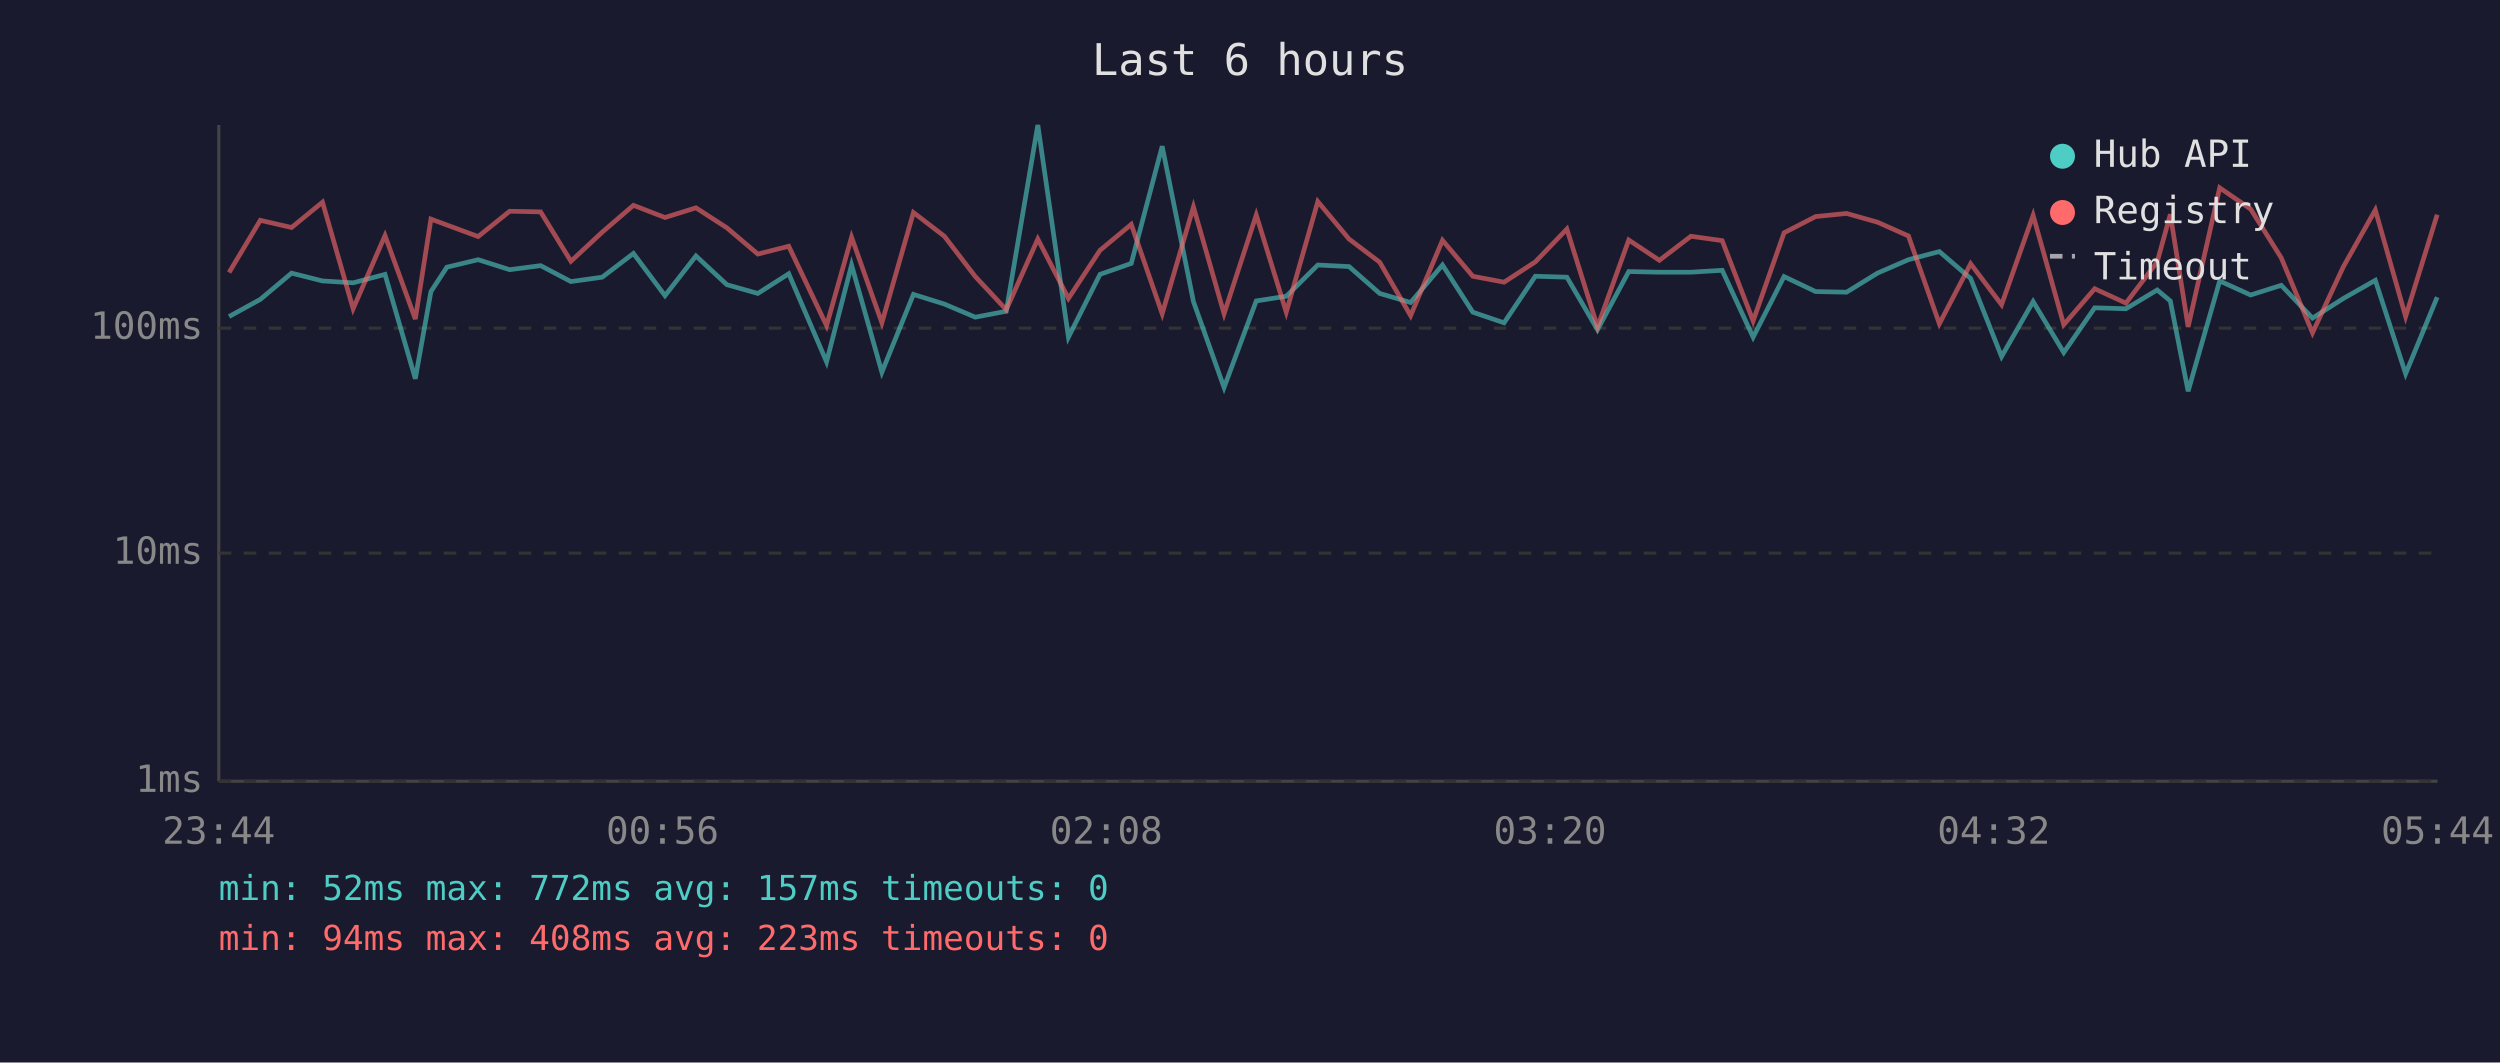
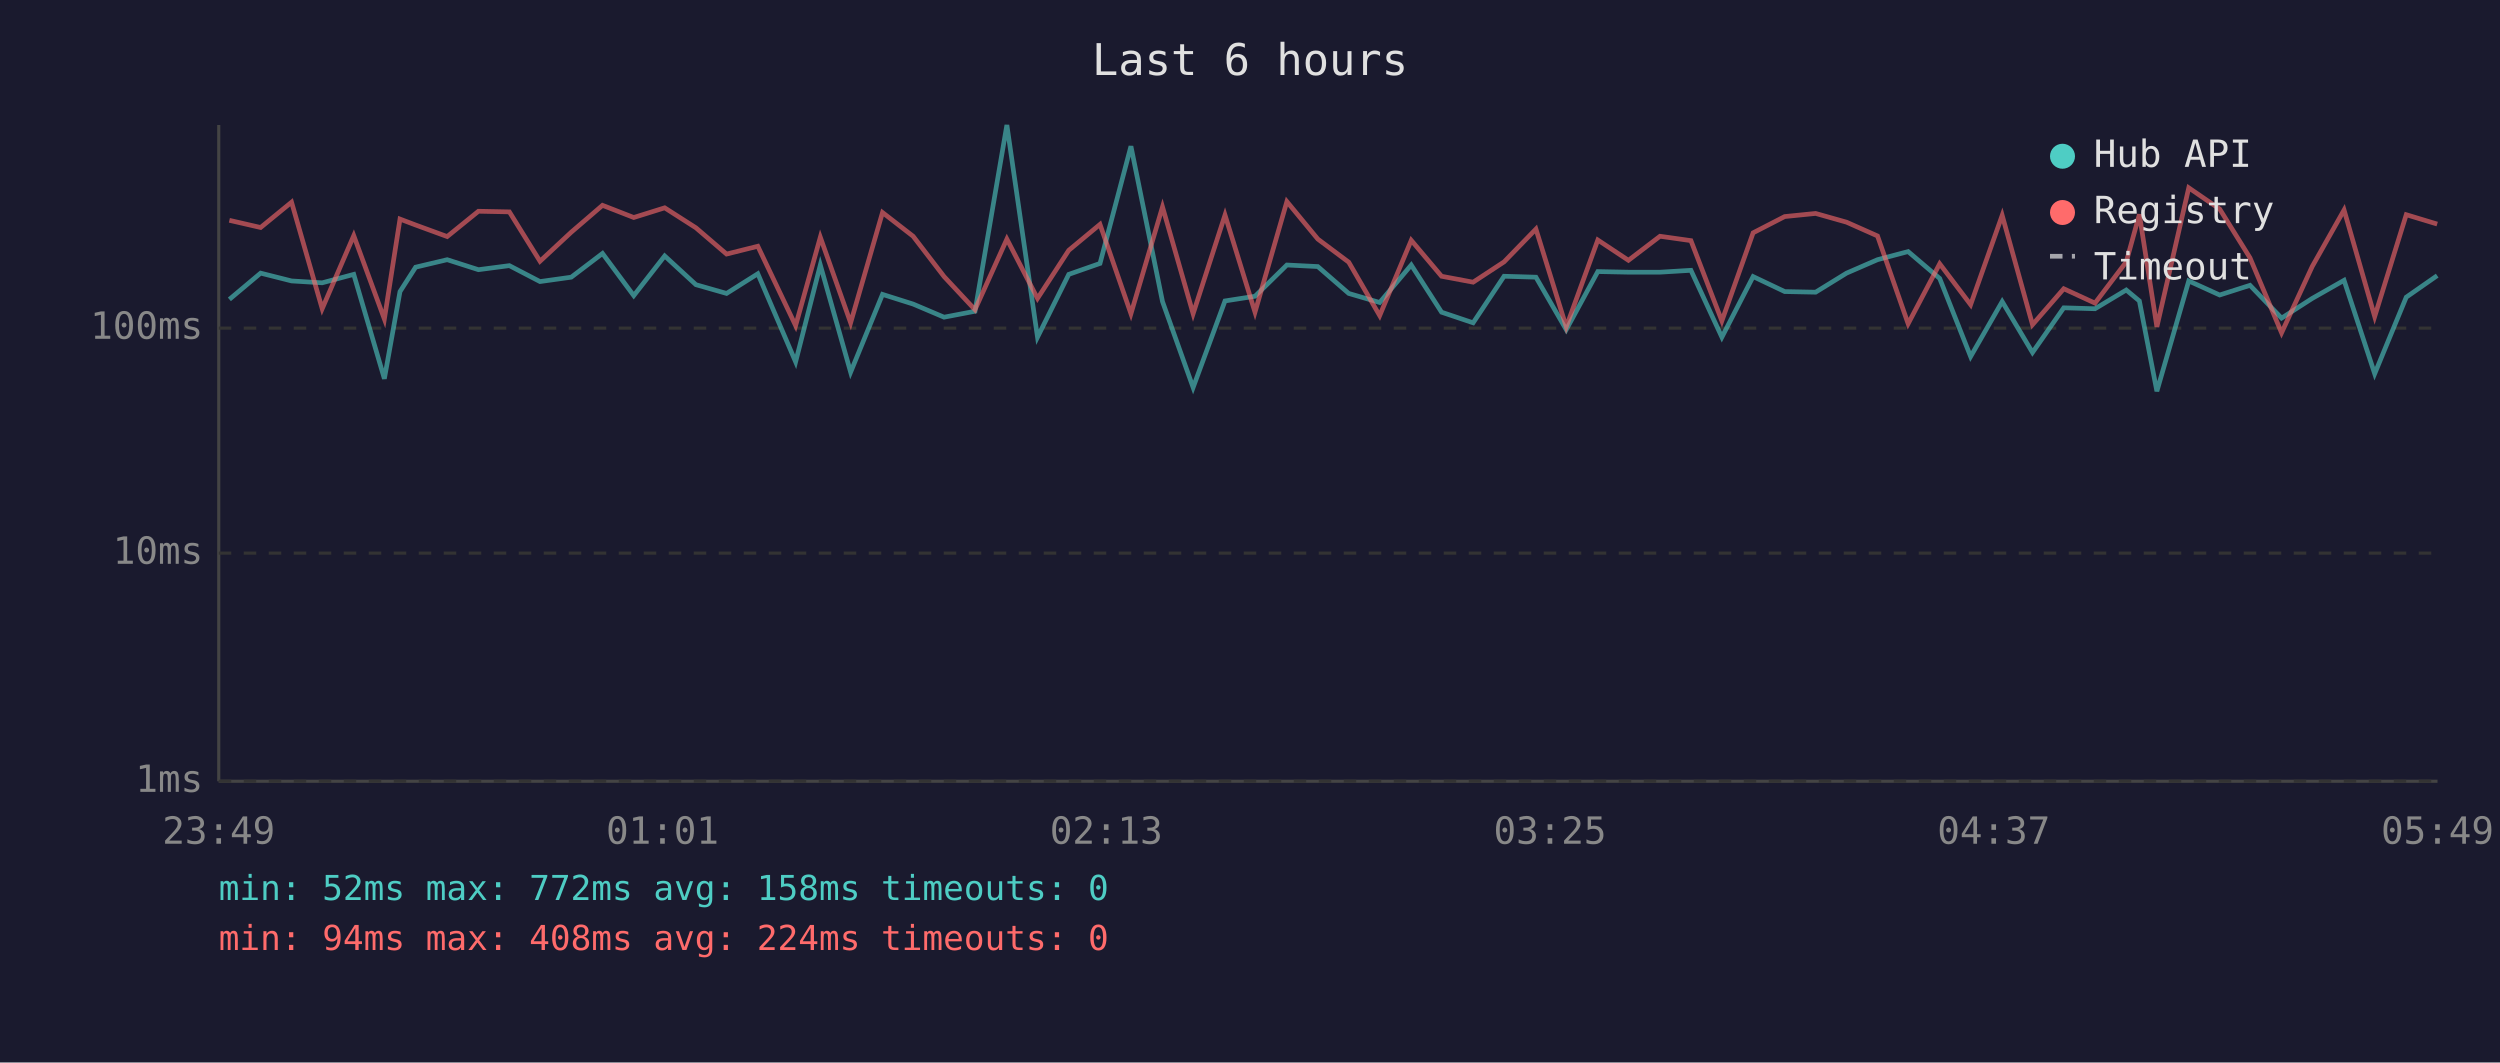
<svg xmlns="http://www.w3.org/2000/svg" viewBox="0 0 800 340" font-family="monospace" font-size="12">
  <rect width="800" height="340" fill="#1a1a2e" />
  <text x="400" y="24" fill="#e0e0e0" font-size="14" text-anchor="middle">Last 6 hours</text>
  <line x1="70" y1="40" x2="70" y2="250" stroke="#444" stroke-width="1" />
  <line x1="70" y1="250" x2="780" y2="250" stroke="#444" stroke-width="1" />
  <line x1="70" y1="250" x2="780" y2="250" stroke="#333" stroke-width="1" stroke-dasharray="4" />
  <text x="65" y="250" fill="#888" text-anchor="end" dominant-baseline="middle">1ms</text>
  <line x1="70" y1="177" x2="780" y2="177" stroke="#333" stroke-width="1" stroke-dasharray="4" />
  <text x="65" y="177" fill="#888" text-anchor="end" dominant-baseline="middle">10ms</text>
  <line x1="70" y1="105" x2="780" y2="105" stroke="#333" stroke-width="1" stroke-dasharray="4" />
  <text x="65" y="105" fill="#888" text-anchor="end" dominant-baseline="middle">100ms</text>
-   <text x="70" y="270" fill="#888" text-anchor="middle">23:44</text>
-   <text x="212" y="270" fill="#888" text-anchor="middle">00:56</text>
-   <text x="354" y="270" fill="#888" text-anchor="middle">02:08</text>
-   <text x="496" y="270" fill="#888" text-anchor="middle">03:20</text>
-   <text x="638" y="270" fill="#888" text-anchor="middle">04:32</text>
-   <text x="780" y="270" fill="#888" text-anchor="middle">05:44</text>
-   <polyline points="73.3,101.3 83.3,95.8 93.3,87.4 103.2,89.9 113.0,90.5 123.2,87.8 132.9,121.2 137.9,93.3 143.0,85.5 153.0,83.1 163.1,86.3 173.0,85.0 182.7,90.1 192.7,88.7 202.7,81.1 212.8,94.6 222.7,81.9 232.6,91.1 242.5,93.9 252.4,87.6 264.5,115.8 272.5,84.8 282.2,119.1 292.3,94.2 302.2,97.3 312.1,101.5 322.0,99.6 332.1,40.0 341.9,107.9 352.0,87.8 362.0,84.3 371.9,46.8 381.9,96.5 391.7,124.0 402.0,96.3 411.6,94.8 421.7,84.8 431.7,85.3 441.5,93.9 451.4,96.8 461.6,84.8 471.3,99.9 481.3,103.3 491.3,88.4 501.4,88.7 511.2,105.5 521.2,86.9 531.0,87.1 541.1,87.1 551.1,86.5 561.0,107.9 570.9,88.5 581.0,93.3 590.9,93.5 600.8,87.4 610.7,83.1 620.6,80.5 630.6,89.1 640.5,114.1 650.6,96.5 660.4,112.8 670.3,98.5 680.3,98.8 690.3,92.8 694.5,96.3 700.2,125.2 710.3,89.9 720.2,94.4 730.0,91.3 740.0,101.8 749.9,95.5 760.1,89.7 769.8,119.6 779.9,95.1" fill="none" stroke="#4ecdc4" stroke-width="1.5" opacity="0.6" />
-   <polyline points="73.3,87.2 83.3,70.5 93.3,72.8 103.2,64.7 113.0,98.8 123.2,75.4 132.9,102.1 137.9,70.1 143.0,72.0 153.0,75.7 163.1,67.6 173.0,67.8 182.7,83.6 192.7,74.3 202.7,65.7 212.8,69.6 222.7,66.5 232.6,72.9 242.5,81.3 252.4,78.8 264.5,104.2 272.5,75.9 282.2,103.3 292.3,68.0 302.2,75.6 312.1,88.5 322.0,99.1 332.1,76.5 341.9,95.5 352.0,80.1 362.0,71.8 371.9,100.4 381.9,66.2 391.7,100.4 402.0,68.8 411.6,99.9 421.7,64.5 431.7,76.5 441.5,83.9 451.4,101.0 461.6,76.9 471.3,88.4 481.3,90.3 491.3,83.8 501.4,73.3 511.2,104.6 521.2,76.8 531.0,83.3 541.1,75.6 551.1,77.0 561.0,102.7 570.9,74.5 581.0,69.3 590.9,68.3 600.8,71.1 610.7,75.5 620.6,103.6 630.6,84.4 640.5,97.5 650.6,68.9 660.4,103.9 670.3,92.4 680.3,97.0 690.3,83.8 694.5,68.6 700.2,104.6 710.3,60.1 720.2,66.9 730.0,82.5 740.0,106.5 749.9,85.3 760.1,67.2 769.8,101.3 779.9,68.7" fill="none" stroke="#ff6b6b" stroke-width="1.5" opacity="0.6" />
+   <text x="70" y="270" fill="#888" text-anchor="middle">23:49</text>
+   <text x="212" y="270" fill="#888" text-anchor="middle">01:01</text>
+   <text x="354" y="270" fill="#888" text-anchor="middle">02:13</text>
+   <text x="496" y="270" fill="#888" text-anchor="middle">03:25</text>
+   <text x="638" y="270" fill="#888" text-anchor="middle">04:37</text>
+   <text x="780" y="270" fill="#888" text-anchor="middle">05:49</text>
+   <polyline points="73.4,95.8 83.4,87.4 93.3,89.9 103.1,90.5 113.2,87.8 123.0,121.2 128.0,93.3 133.0,85.5 143.1,83.1 153.1,86.3 163.0,85.0 172.8,90.1 182.8,88.7 192.8,81.1 202.8,94.6 212.7,81.9 222.7,91.1 232.5,93.9 242.5,87.6 254.6,115.8 262.5,84.8 272.2,119.1 282.4,94.2 292.2,97.3 302.1,101.5 312.0,99.6 322.2,40.0 332.0,107.9 342.0,87.8 352.0,84.3 361.9,46.8 372.0,96.5 381.8,124.0 392.0,96.3 401.6,94.8 411.8,84.8 421.7,85.3 431.6,93.9 441.5,96.8 451.6,84.8 461.3,99.9 471.4,103.3 481.3,88.4 491.5,88.7 501.2,105.5 511.3,86.9 521.1,87.1 531.2,87.1 541.1,86.5 551.0,107.9 561.0,88.5 571.1,93.3 581.0,93.5 590.9,87.4 600.8,83.1 610.6,80.5 620.7,89.1 630.6,114.1 640.7,96.5 650.4,112.8 660.4,98.5 670.4,98.8 680.4,92.8 684.6,96.3 690.2,125.2 700.4,89.9 710.3,94.4 720.0,91.3 730.1,101.8 739.9,95.5 750.1,89.7 759.9,119.6 770.0,95.1 779.9,88.2" fill="none" stroke="#4ecdc4" stroke-width="1.5" opacity="0.6" />
+   <polyline points="73.4,70.5 83.4,72.8 93.3,64.7 103.1,98.8 113.2,75.4 123.0,102.1 128.0,70.1 133.0,72.0 143.1,75.7 153.1,67.6 163.0,67.8 172.8,83.6 182.8,74.3 192.8,65.7 202.8,69.6 212.7,66.5 222.7,72.9 232.5,81.3 242.5,78.8 254.6,104.2 262.5,75.9 272.2,103.3 282.4,68.0 292.2,75.6 302.1,88.5 312.0,99.1 322.2,76.5 332.0,95.5 342.0,80.1 352.0,71.8 361.9,100.4 372.0,66.2 381.8,100.4 392.0,68.8 401.6,99.9 411.8,64.5 421.7,76.5 431.6,83.9 441.5,101.0 451.6,76.9 461.3,88.4 471.4,90.3 481.3,83.8 491.5,73.3 501.2,104.6 511.3,76.8 521.1,83.3 531.2,75.6 541.1,77.0 551.0,102.7 561.0,74.5 571.1,69.3 581.0,68.3 590.9,71.1 600.8,75.5 610.6,103.6 620.7,84.4 630.6,97.5 640.7,68.9 650.4,103.9 660.4,92.4 670.4,97.0 680.4,83.8 684.6,68.6 690.2,104.6 700.4,60.1 710.3,66.9 720.0,82.5 730.1,106.5 739.9,85.3 750.1,67.2 759.9,101.3 770.0,68.7 779.9,71.7" fill="none" stroke="#ff6b6b" stroke-width="1.5" opacity="0.6" />
  <circle cx="660" cy="50" r="4" fill="#4ecdc4" />
  <text x="670" y="50" fill="#e0e0e0" dominant-baseline="middle">Hub API</text>
  <circle cx="660" cy="68" r="4" fill="#ff6b6b" />
  <text x="670" y="68" fill="#e0e0e0" dominant-baseline="middle">Registry</text>
  <line x1="656" y1="82" x2="664" y2="82" stroke="#e0e0e0" stroke-width="1.5" stroke-dasharray="4,3" opacity="0.7" />
  <text x="670" y="86" fill="#e0e0e0" dominant-baseline="middle">Timeout</text>
-   <text x="70" y="288" fill="#4ecdc4" font-size="11">min: 52ms  max: 772ms  avg: 157ms  timeouts: 0</text>
-   <text x="70" y="304" fill="#ff6b6b" font-size="11">min: 94ms  max: 408ms  avg: 223ms  timeouts: 0</text>
+   <text x="70" y="288" fill="#4ecdc4" font-size="11">min: 52ms  max: 772ms  avg: 158ms  timeouts: 0</text>
+   <text x="70" y="304" fill="#ff6b6b" font-size="11">min: 94ms  max: 408ms  avg: 224ms  timeouts: 0</text>
</svg>
